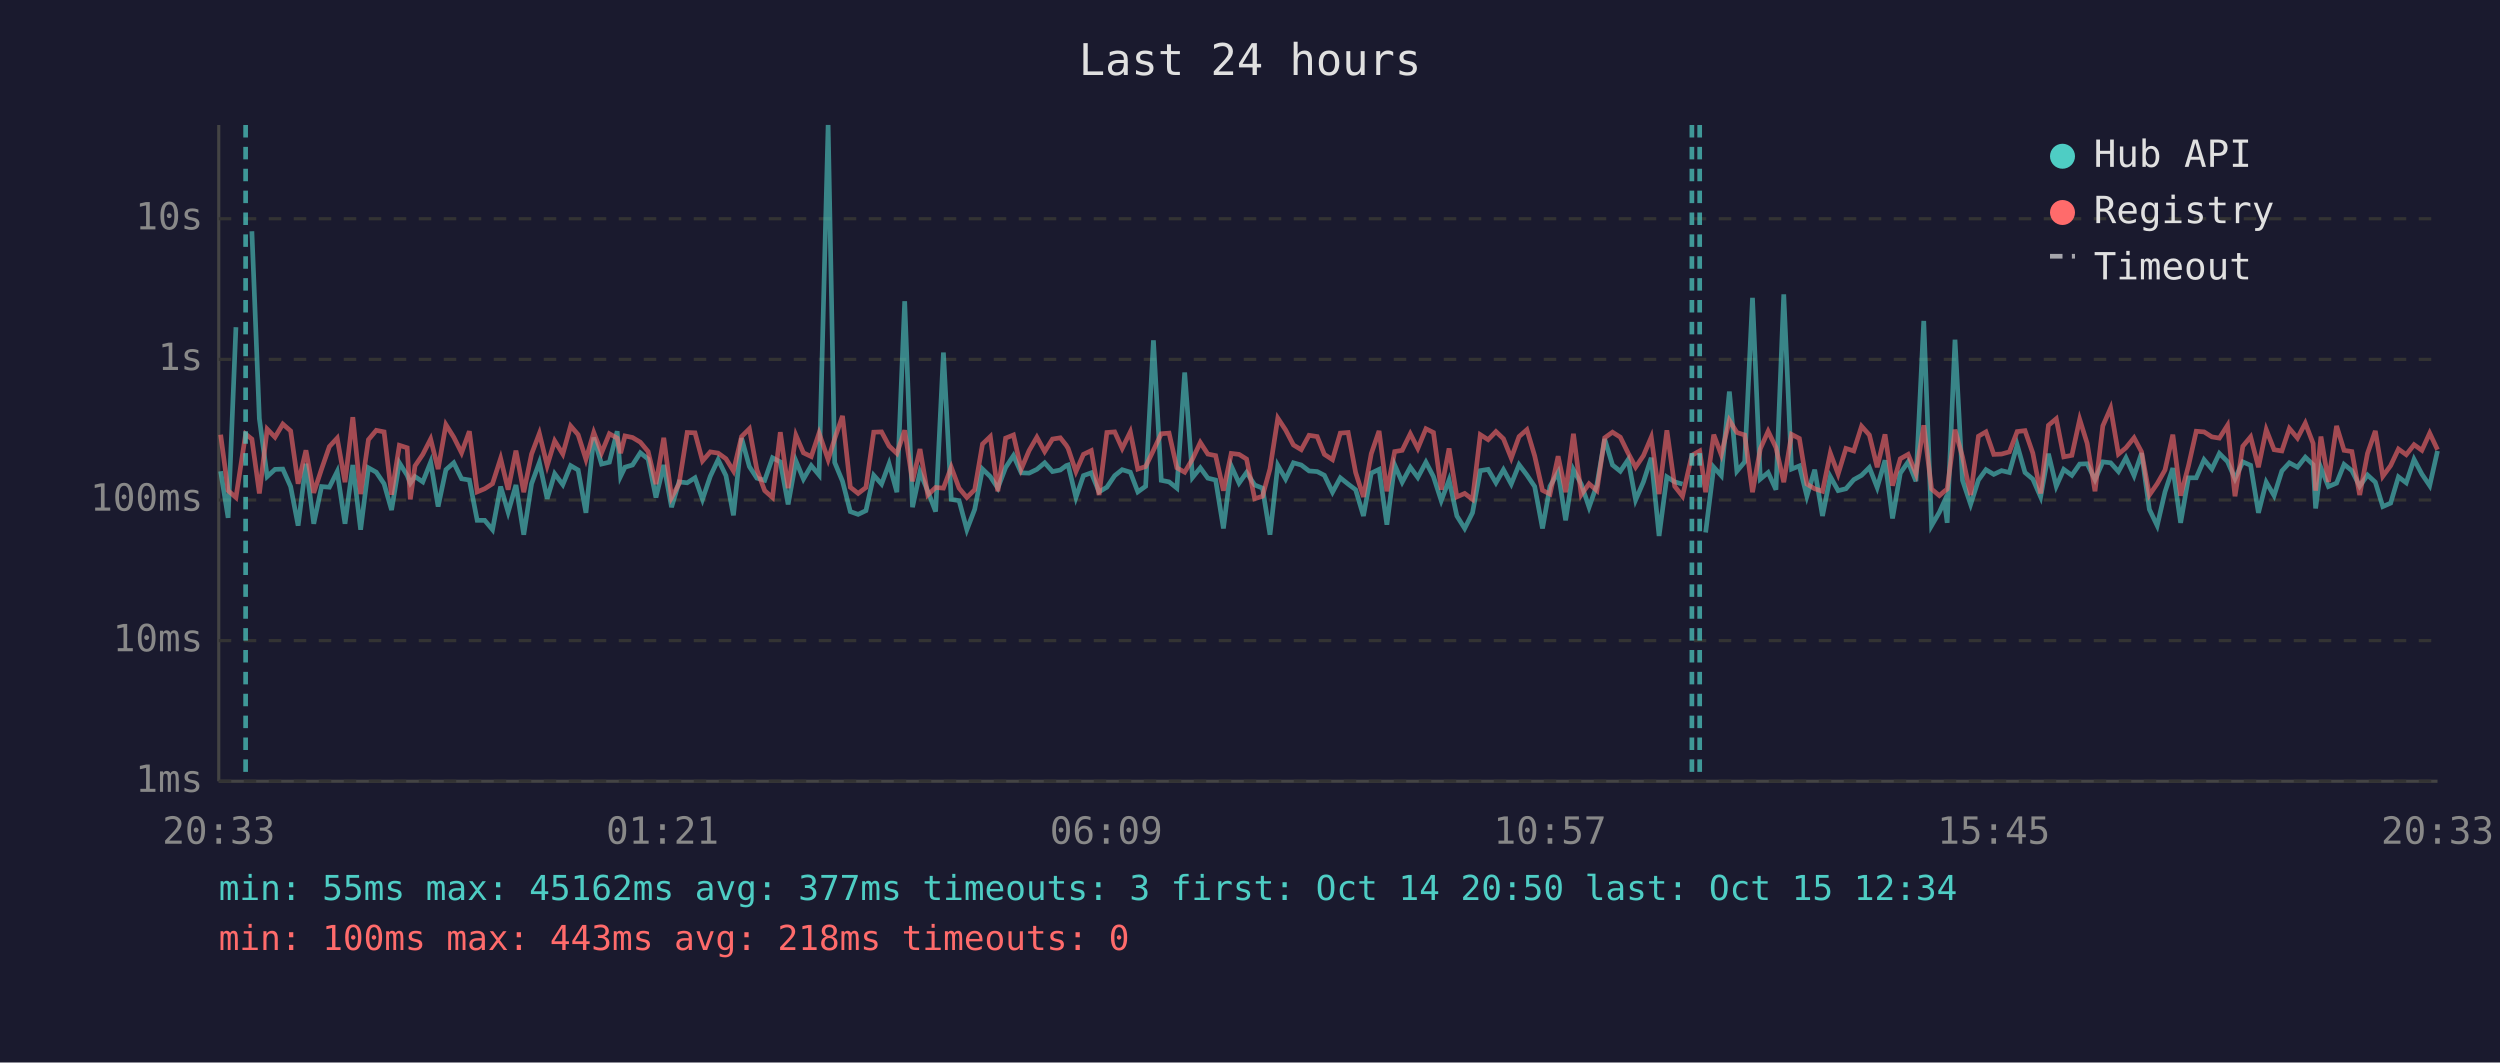
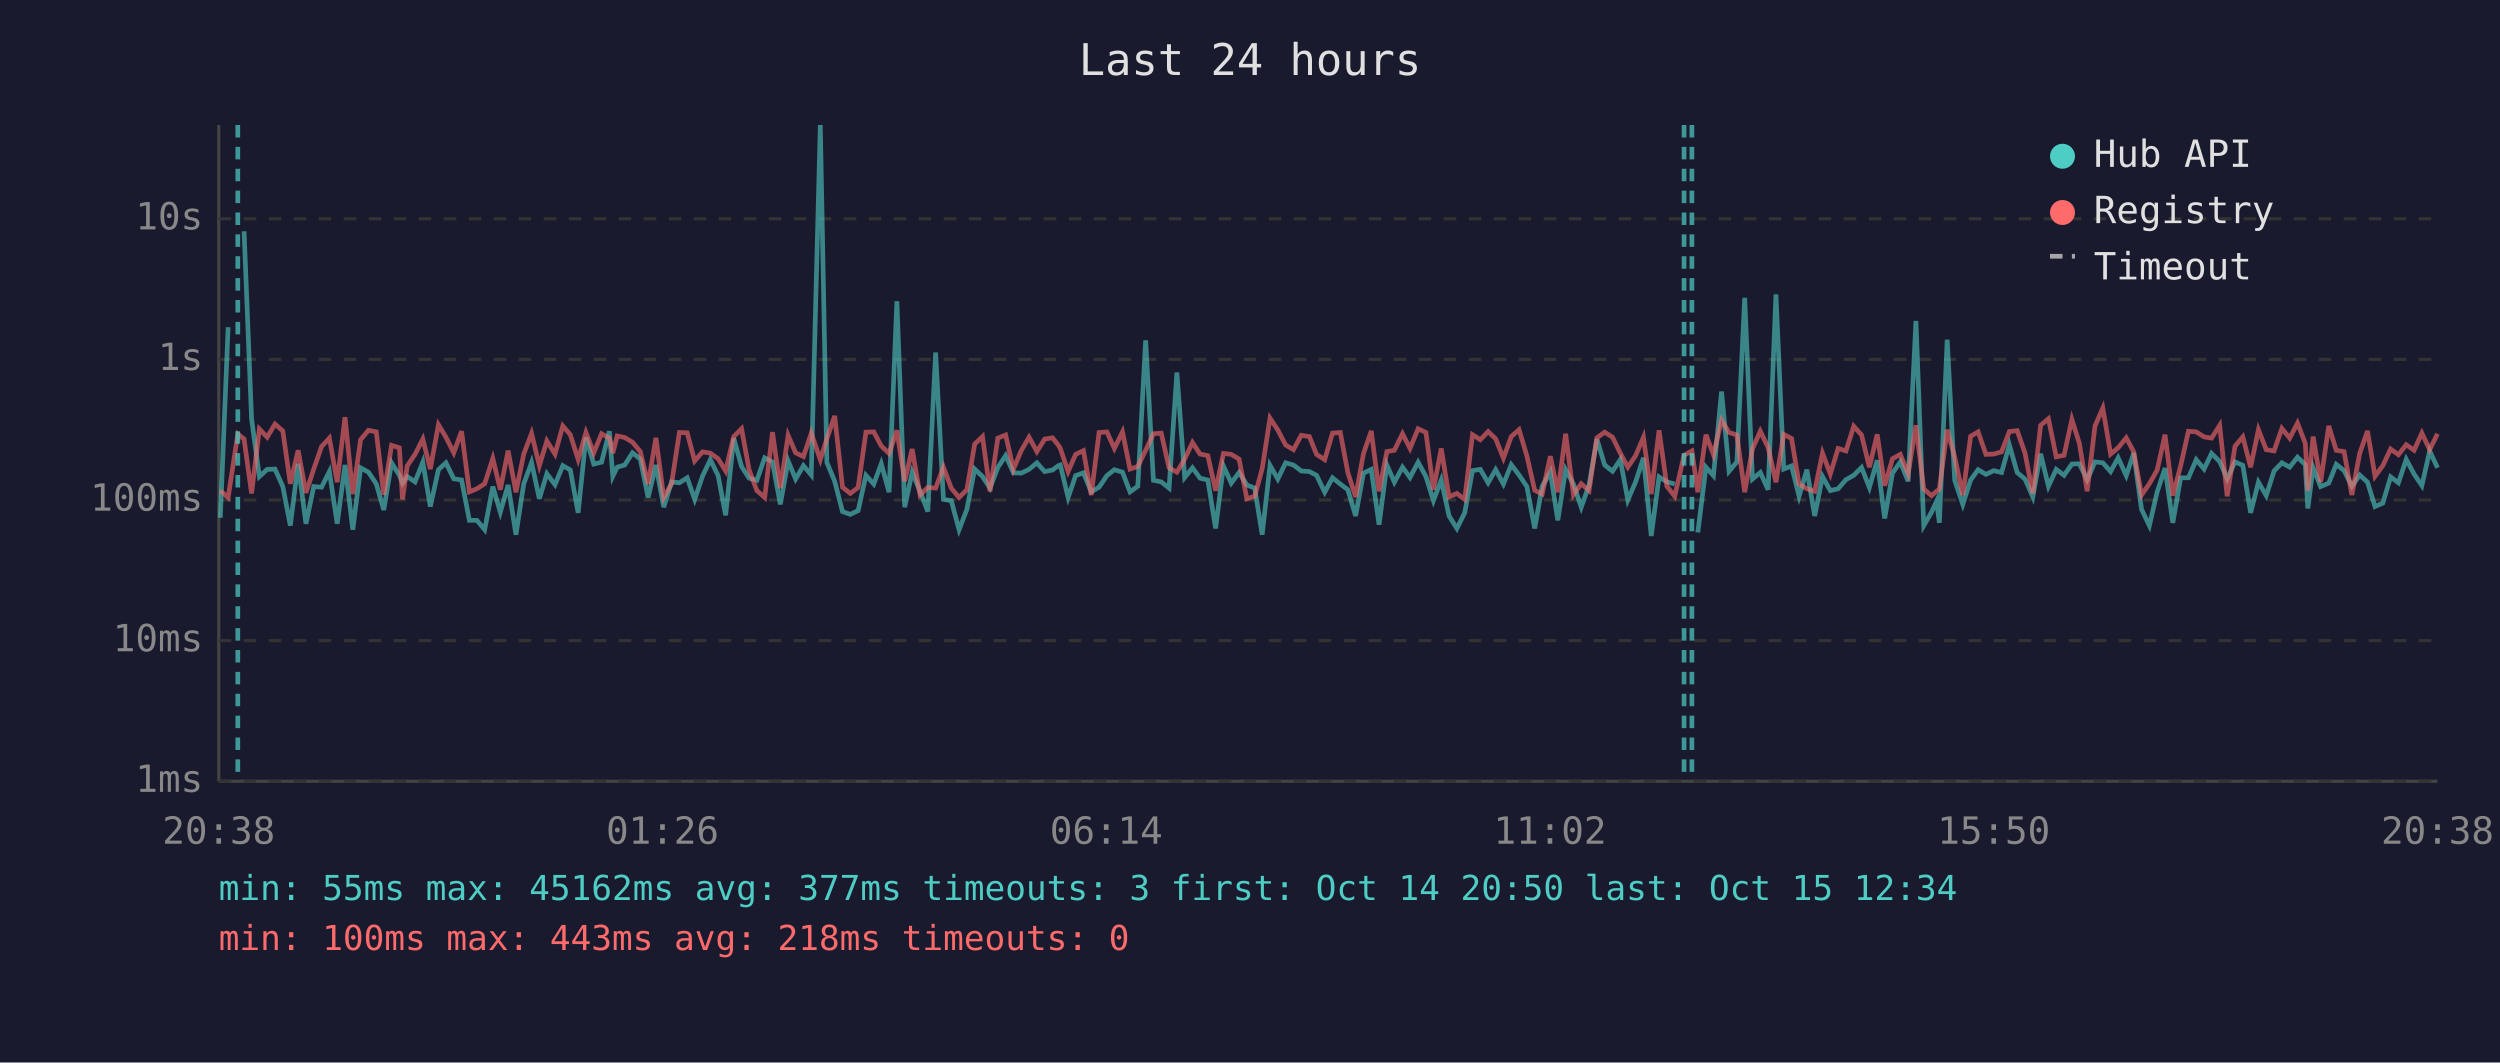
<svg xmlns="http://www.w3.org/2000/svg" viewBox="0 0 800 340" font-family="monospace" font-size="12">
  <rect width="800" height="340" fill="#1a1a2e" />
  <text x="400" y="24" fill="#e0e0e0" font-size="14" text-anchor="middle">Last 24 hours</text>
  <line x1="70" y1="40" x2="70" y2="250" stroke="#444" stroke-width="1" />
  <line x1="70" y1="250" x2="780" y2="250" stroke="#444" stroke-width="1" />
  <line x1="70" y1="250" x2="780" y2="250" stroke="#333" stroke-width="1" stroke-dasharray="4" />
  <text x="65" y="250" fill="#888" text-anchor="end" dominant-baseline="middle">1ms</text>
  <line x1="70" y1="205" x2="780" y2="205" stroke="#333" stroke-width="1" stroke-dasharray="4" />
  <text x="65" y="205" fill="#888" text-anchor="end" dominant-baseline="middle">10ms</text>
  <line x1="70" y1="160" x2="780" y2="160" stroke="#333" stroke-width="1" stroke-dasharray="4" />
  <text x="65" y="160" fill="#888" text-anchor="end" dominant-baseline="middle">100ms</text>
  <line x1="70" y1="115" x2="780" y2="115" stroke="#333" stroke-width="1" stroke-dasharray="4" />
  <text x="65" y="115" fill="#888" text-anchor="end" dominant-baseline="middle">1s</text>
  <line x1="70" y1="70" x2="780" y2="70" stroke="#333" stroke-width="1" stroke-dasharray="4" />
  <text x="65" y="70" fill="#888" text-anchor="end" dominant-baseline="middle">10s</text>
-   <text x="70" y="270" fill="#888" text-anchor="middle">20:33</text>
-   <text x="212" y="270" fill="#888" text-anchor="middle">01:21</text>
-   <text x="354" y="270" fill="#888" text-anchor="middle">06:09</text>
-   <text x="496" y="270" fill="#888" text-anchor="middle">10:57</text>
-   <text x="638" y="270" fill="#888" text-anchor="middle">15:45</text>
-   <text x="780" y="270" fill="#888" text-anchor="middle">20:33</text>
-   <polyline points="70.6,150.8 73.0,165.7 75.5,104.7" fill="none" stroke="#4ecdc4" stroke-width="1.5" opacity="0.6" />
-   <polyline points="80.6,74.0 83.0,134.0 85.5,152.5 88.0,150.2 90.5,150.1 93.0,155.7 95.4,168.2 97.9,148.4 100.4,167.6 102.9,155.7 105.4,155.9 107.9,150.9 110.4,167.6 112.9,148.8 115.4,169.5 117.9,149.7 120.4,151.1 122.9,154.8 125.3,163.2 127.8,148.1 130.3,152.1 131.3,154.6 132.8,152.5 135.3,154.2 137.8,147.9 140.2,162.1 142.7,150.3 145.2,148.1 147.7,153.2 150.2,153.6 152.7,166.5 155.1,166.5 157.6,169.5 160.2,155.7 162.6,163.9 165.1,155.2 167.6,171.1 170.1,154.8 172.6,148.0 175.1,159.6 177.5,151.6 180.1,155.1 182.6,149.0 185.0,150.4 187.5,164.1 190.0,140.0 192.5,148.5 195.0,147.9 197.5,138.0 198.6,152.4 200.0,149.5 202.4,148.8 204.9,144.9 207.4,146.9 209.9,159.2 212.4,148.8 214.9,162.3 217.3,154.2 219.9,154.5 222.4,152.9 224.8,159.8 227.3,152.4 229.8,147.1 232.3,152.2 234.7,164.9 237.3,140.2 239.8,149.3 242.2,153.0 244.7,153.7 247.2,146.5 249.7,147.8 252.2,161.4 254.7,147.5 257.1,153.3 259.6,149.0 262.1,152.0 265.0,40.0 267.1,148.0 269.6,154.0 272.1,163.7 274.6,164.6 277.1,163.4 279.6,152.1 282.1,154.9 284.5,148.4 287.0,157.5 289.5,96.4 292.0,162.3 294.4,151.1 296.9,157.2 299.4,163.7 301.9,112.8 304.4,159.8 306.9,160.2 309.4,169.5 311.9,163.0 314.4,150.1 316.9,152.5 319.3,156.2 321.8,149.6 324.3,145.8 326.8,151.3 329.3,151.4 331.8,150.2 334.3,148.1 336.8,150.9 339.3,150.4 341.2,149.0 341.8,148.8 344.3,159.2 346.7,152.2 349.2,151.3 351.7,157.4 354.2,155.9 356.7,152.2 359.1,150.3 361.7,151.1 364.1,157.4 366.6,155.6 369.1,108.9 371.6,153.7 374.1,154.2 376.6,156.2 379.1,119.2 381.6,152.8 384.1,149.7 386.5,153.0 389.0,153.6 391.5,169.1 394.0,149.1 396.5,154.6 398.9,151.2 401.5,155.2 404.0,156.2 406.4,171.1 408.9,148.9 411.4,153.3 413.9,148.1 416.4,148.8 418.9,150.7 421.5,150.9 423.8,152.1 426.4,157.5 428.9,152.9 431.4,154.9 433.8,156.7 436.3,165.1 438.8,151.4 441.3,150.2 443.8,167.9 446.3,148.8 448.7,154.3 451.3,149.5 453.7,152.8 456.3,147.9 458.7,152.5 461.2,160.2 463.7,153.6 466.2,165.1 468.7,169.1 471.2,164.1 473.7,150.6 476.2,150.2 478.7,154.5 481.1,150.3 483.6,154.9 486.1,148.7 488.6,152.0 491.1,155.7 493.6,169.1 496.0,155.6 498.6,151.1 501.0,166.5 503.5,150.3 506.0,154.9 508.5,162.3 511.0,155.2 513.5,140.5 516.0,148.8 518.5,150.8 521.0,147.1 523.4,160.0 525.9,154.2 528.4,146.5 530.9,171.5 533.4,152.6 535.9,154.2 538.4,154.9" fill="none" stroke="#4ecdc4" stroke-width="1.5" opacity="0.6" />
-   <polyline points="545.8,170.4 548.4,149.5 550.8,152.2 553.4,125.3 555.8,150.8 558.3,147.8 560.8,95.3 563.3,153.3 565.8,151.2 568.3,156.7 570.8,94.2 573.3,150.1 575.8,149.1 578.2,158.8 580.7,150.3 583.2,165.1 585.7,152.5 588.2,157.0 590.7,156.4 593.2,153.5 595.7,152.1 598.2,149.6 600.7,156.0 603.2,147.3 605.6,165.9 608.1,151.4 610.6,147.8 613.1,154.0 615.6,102.7 618.1,168.2 620.6,163.9 622.2,160.4 623.1,167.3 625.6,108.7 628.0,153.7 630.6,161.4 633.1,153.6 635.5,150.3 638.0,151.8 640.5,150.6 643.0,151.2 645.5,142.4 648.0,151.2 650.5,153.3 653.0,159.0 655.5,145.2 658.0,155.6 660.4,150.2 663.0,152.1 665.5,148.5 667.9,148.4 670.4,153.5 672.9,147.8 675.4,148.1 677.9,150.9 680.3,146.5 682.9,152.2 685.3,145.0 687.8,163.0 690.3,168.2 692.8,157.4 695.3,149.8 697.8,167.3 700.3,152.9 702.8,152.9 705.3,147.1 707.8,150.1 710.2,145.1 712.8,147.7 715.2,153.2 717.7,147.8 720.2,148.9 722.7,164.1 725.2,154.3 727.7,158.6 730.2,150.7 732.6,148.1 735.2,149.5 737.7,146.3 740.2,148.7 741.0,162.7 742.7,149.7 745.1,155.7 747.7,154.6 750.1,148.6 752.6,150.6 755.1,155.6 757.6,152.0 760.1,154.3 762.5,162.1 765.0,161.0 767.5,152.6 770.0,154.5 772.5,147.0 775.0,151.7 777.5,155.4 780.0,144.3" fill="none" stroke="#4ecdc4" stroke-width="1.5" opacity="0.6" />
-   <polyline points="70.6,139.1 73.0,157.0 75.5,159.2 78.6,138.9 80.6,140.5 83.0,157.9 85.5,137.3 88.0,139.9 90.5,135.7 93.0,137.9 95.4,154.8 97.9,144.1 100.4,157.7 102.9,150.1 105.4,142.9 107.9,140.2 110.4,154.3 112.9,133.5 115.4,158.1 117.9,140.7 120.4,137.7 122.9,138.2 125.3,158.3 127.8,142.5 130.3,143.3 131.3,159.8 132.8,149.1 135.3,145.4 137.8,140.5 140.2,150.1 142.7,135.9 145.2,139.9 147.7,144.9 150.2,138.0 152.7,157.4 155.1,156.4 157.6,154.8 160.2,146.7 162.6,156.7 165.1,144.2 167.6,157.5 170.1,145.3 172.6,138.7 175.1,149.0 177.5,141.1 180.1,145.3 182.6,136.3 185.0,139.1 187.5,147.0 190.0,138.4 192.5,144.9 195.0,138.8 197.5,140.2 198.6,145.0 200.0,139.5 202.4,140.0 204.9,141.5 207.4,144.5 209.9,154.9 212.4,140.1 214.9,159.2 217.3,154.8 219.9,138.4 222.4,138.5 224.8,147.5 227.3,144.6 229.8,145.0 232.3,146.8 234.7,150.7 237.3,139.7 239.8,137.2 242.2,150.3 244.7,157.0 247.2,159.2 249.7,138.3 252.2,156.2 254.7,139.3 257.1,144.9 259.6,146.1 262.1,138.6 265.0,147.1 267.1,140.4 269.6,133.1 272.1,155.9 274.6,157.9 277.1,156.0 279.6,138.3 282.1,138.2 284.5,142.7 287.0,145.1 289.5,137.7 292.0,154.0 294.4,143.7 296.9,158.4 299.4,156.0 301.9,156.2 304.4,149.5 306.9,156.2 309.4,159.2 311.9,156.7 314.4,142.1 316.9,139.7 319.3,157.2 321.8,140.2 324.3,139.2 326.8,150.1 329.3,144.2 331.8,139.9 334.3,144.5 336.8,140.5 339.3,140.1 341.2,142.5 341.8,143.5 344.3,150.9 346.7,145.4 349.2,144.2 351.7,158.4 354.2,138.4 356.7,138.2 359.1,143.5 361.7,138.2 364.1,150.1 366.6,149.3 369.1,144.1 371.6,138.8 374.1,138.6 376.6,149.7 379.1,151.1 381.6,146.9 384.1,141.6 386.5,145.3 389.0,145.8 391.5,157.0 394.0,145.1 396.5,145.4 398.9,146.9 401.5,159.6 404.0,158.8 406.4,150.0 408.9,133.8 411.4,137.6 413.9,142.4 416.4,143.9 418.9,139.3 421.5,139.7 423.8,145.4 426.4,147.1 428.9,138.6 431.4,138.4 433.8,151.2 436.3,159.0 438.8,145.2 441.3,137.9 443.8,157.2 446.3,144.5 448.7,144.1 451.3,138.8 453.7,143.5 456.3,137.2 458.7,138.4 461.2,156.7 463.7,143.5 466.2,159.0 468.7,157.9 471.2,159.8 473.7,139.1 476.2,140.7 478.7,138.1 481.1,140.4 483.6,146.6 486.1,139.7 488.6,137.5 491.1,145.9 493.6,156.9 496.0,158.1 498.6,146.0 501.0,157.5 503.5,138.8 506.0,158.3 508.5,154.8 511.0,157.0 513.5,140.1 516.0,138.3 518.5,139.9 521.0,145.0 523.4,149.5 525.9,145.8 528.4,139.9 530.9,158.1 533.4,137.7 535.9,155.6 538.4,158.8 541.4,145.7 543.9,144.3 545.8,157.5 548.4,139.1 550.8,145.5 553.4,134.5 555.8,138.4 558.3,139.2 560.8,157.5 563.3,143.6 565.8,138.0 568.3,143.2 570.8,154.3 573.3,139.0 575.8,140.3 578.2,154.9 580.7,156.4 583.2,157.2 585.7,145.0 588.2,151.7 590.7,143.5 593.2,144.3 595.7,136.4 598.2,139.2 600.7,149.5 603.2,139.0 605.6,155.4 608.1,146.8 610.6,145.4 613.1,151.6 615.6,136.1 618.1,156.5 620.6,158.6 622.2,157.2 623.1,156.5 625.6,137.5 628.0,146.2 630.6,158.4 633.1,139.6 635.5,138.2 638.0,145.4 640.5,145.3 643.0,144.6 645.5,138.1 648.0,137.8 650.5,145.0 653.0,157.9 655.5,136.1 658.0,134.0 660.4,146.2 663.0,145.7 665.5,134.2 667.9,141.9 670.4,157.2 672.9,136.3 675.4,130.6 677.9,145.3 680.3,143.3 682.9,140.1 685.3,144.6 687.8,158.4 690.3,154.8 692.8,150.4 695.3,139.1 697.8,158.6 700.3,149.1 702.8,138.0 705.3,138.2 707.8,139.8 710.2,140.2 712.8,136.1 715.2,158.8 717.7,142.8 720.2,139.8 722.7,149.5 725.2,137.5 727.7,143.9 730.2,144.3 732.6,137.1 735.2,140.2 737.7,135.4 740.2,141.9 741.0,157.0 742.7,139.7 745.1,154.2 747.7,136.3 750.1,144.1 752.6,144.5 755.1,158.4 757.6,145.1 760.1,137.9 762.5,152.4 765.0,149.0 767.5,143.7 770.0,145.5 772.5,142.3 775.0,144.1 777.5,138.6 780.0,143.9" fill="none" stroke="#ff6b6b" stroke-width="1.5" opacity="0.6" />
-   <line x1="78.6" y1="40" x2="78.6" y2="250" stroke="#4ecdc4" stroke-width="1.5" stroke-dasharray="4,3" opacity="0.7" />
+   <text x="70" y="270" fill="#888" text-anchor="middle">20:38</text>
+   <text x="212" y="270" fill="#888" text-anchor="middle">01:26</text>
+   <text x="354" y="270" fill="#888" text-anchor="middle">06:14</text>
+   <text x="496" y="270" fill="#888" text-anchor="middle">11:02</text>
+   <text x="638" y="270" fill="#888" text-anchor="middle">15:50</text>
+   <text x="780" y="270" fill="#888" text-anchor="middle">20:38</text>
+   <polyline points="70.5,165.7 73.0,104.7" fill="none" stroke="#4ecdc4" stroke-width="1.5" opacity="0.6" />
+   <polyline points="78.1,74.0 80.5,134.0 83.0,152.5 85.5,150.2 88.0,150.1 90.5,155.7 92.9,168.2 95.4,148.4 97.9,167.6 100.4,155.7 102.9,155.9 105.4,150.9 107.9,167.6 110.4,148.8 112.9,169.5 115.4,149.7 117.9,151.1 120.4,154.8 122.8,163.2 125.3,148.1 127.8,152.1 128.8,154.6 130.3,152.5 132.8,154.2 135.3,147.9 137.7,162.1 140.3,150.3 142.7,148.1 145.2,153.2 147.7,153.6 150.2,166.5 152.6,166.5 155.1,169.5 157.7,155.7 160.1,163.9 162.6,155.2 165.1,171.1 167.6,154.8 170.1,148.0 172.6,159.6 175.0,151.6 177.6,155.1 180.1,149.0 182.5,150.4 185.0,164.1 187.5,140.0 190.0,148.5 192.5,147.9 195.0,138.0 196.1,152.4 197.5,149.5 199.9,148.8 202.4,144.9 204.9,146.9 207.4,159.2 209.9,148.8 212.4,162.3 214.9,154.2 217.4,154.5 219.9,152.9 222.3,159.8 224.8,152.4 227.3,147.1 229.8,152.2 232.2,164.9 234.8,140.2 237.3,149.3 239.7,153.0 242.2,153.7 244.7,146.5 247.2,147.8 249.7,161.4 252.2,147.5 254.6,153.3 257.1,149.0 259.6,152.0 262.5,40.0 264.6,148.0 267.1,154.0 269.6,163.7 272.1,164.6 274.6,163.4 277.1,152.1 279.6,154.9 282.0,148.4 284.5,157.5 287.0,96.4 289.5,162.3 291.9,151.1 294.4,157.2 296.9,163.7 299.4,112.8 301.9,159.8 304.4,160.2 306.9,169.5 309.4,163.0 311.9,150.1 314.4,152.5 316.8,156.2 319.3,149.6 321.8,145.8 324.3,151.3 326.8,151.4 329.3,150.2 331.8,148.1 334.3,150.9 336.8,150.4 338.7,149.0 339.3,148.8 341.8,159.2 344.2,152.2 346.7,151.3 349.2,157.4 351.7,155.9 354.2,152.2 356.6,150.3 359.2,151.1 361.6,157.4 364.1,155.6 366.6,108.9 369.1,153.7 371.6,154.2 374.1,156.2 376.6,119.2 379.1,152.8 381.6,149.7 384.0,153.0 386.5,153.6 389.0,169.1 391.5,149.1 394.0,154.6 396.5,151.2 399.0,155.2 401.5,156.2 403.9,171.1 406.4,148.9 408.9,153.3 411.4,148.1 413.9,148.8 416.4,150.7 419.0,150.9 421.3,152.1 423.9,157.5 426.4,152.9 428.9,154.9 431.3,156.7 433.8,165.1 436.3,151.4 438.8,150.2 441.3,167.9 443.8,148.8 446.2,154.3 448.8,149.5 451.2,152.8 453.8,147.9 456.3,152.5 458.7,160.2 461.2,153.6 463.7,165.1 466.2,169.1 468.7,164.1 471.2,150.6 473.7,150.2 476.2,154.5 478.6,150.3 481.1,154.9 483.6,148.7 486.1,152.0 488.6,155.7 491.1,169.1 493.5,155.6 496.1,151.1 498.5,166.5 501.0,150.3 503.5,154.9 506.0,162.3 508.5,155.2 511.0,140.5 513.5,148.8 516.0,150.8 518.5,147.1 520.9,160.0 523.4,154.2 525.9,146.5 528.4,171.5 530.9,152.6 533.4,154.2 535.9,154.9" fill="none" stroke="#4ecdc4" stroke-width="1.5" opacity="0.6" />
+   <polyline points="543.3,170.4 545.9,149.5 548.3,152.2 550.9,125.3 553.3,150.8 555.8,147.8 558.3,95.3 560.8,153.3 563.3,151.2 565.8,156.7 568.3,94.2 570.8,150.1 573.3,149.1 575.7,158.8 578.2,150.3 580.7,165.1 583.2,152.5 585.7,157.0 588.2,156.4 590.7,153.5 593.2,152.1 595.7,149.6 598.2,156.0 600.7,147.3 603.1,165.9 605.6,151.4 608.1,147.8 610.6,154.0 613.1,102.7 615.6,168.2 618.1,163.9 619.7,160.4 620.6,167.3 623.1,108.7 625.5,153.7 628.1,161.4 630.6,153.6 633.0,150.3 635.5,151.8 638.0,150.6 640.5,151.2 643.0,142.4 645.5,151.2 648.0,153.3 650.5,159.0 653.0,145.2 655.5,155.6 658.0,150.2 660.5,152.1 663.0,148.5 665.4,148.4 667.9,153.5 670.4,147.8 672.9,148.1 675.4,150.9 677.8,146.5 680.4,152.2 682.8,145.0 685.3,163.0 687.8,168.2 690.3,157.4 692.8,149.8 695.3,167.3 697.8,152.9 700.3,152.9 702.8,147.1 705.3,150.1 707.7,145.1 710.3,147.7 712.7,153.2 715.2,147.8 717.7,148.9 720.2,164.1 722.7,154.3 725.2,158.6 727.7,150.7 730.2,148.1 732.7,149.5 735.2,146.3 737.7,148.7 738.5,162.7 740.2,149.7 742.6,155.7 745.2,154.6 747.6,148.6 750.1,150.6 752.6,155.6 755.1,152.0 757.6,154.3 760.0,162.1 762.5,161.0 765.0,152.6 767.5,154.5 770.0,147.0 772.5,151.7 775.0,155.4 777.5,144.3 780.0,149.7" fill="none" stroke="#4ecdc4" stroke-width="1.5" opacity="0.6" />
+   <polyline points="70.5,157.0 73.0,159.2 76.1,138.9 78.1,140.5 80.5,157.9 83.0,137.3 85.5,139.9 88.0,135.7 90.5,137.9 92.9,154.8 95.4,144.1 97.9,157.7 100.4,150.1 102.9,142.9 105.4,140.2 107.9,154.3 110.4,133.5 112.9,158.1 115.4,140.7 117.9,137.7 120.4,138.2 122.8,158.3 125.3,142.5 127.8,143.3 128.8,159.8 130.3,149.1 132.8,145.4 135.3,140.5 137.7,150.1 140.3,135.9 142.7,139.9 145.2,144.9 147.7,138.0 150.2,157.4 152.6,156.4 155.1,154.8 157.7,146.7 160.1,156.7 162.6,144.2 165.1,157.5 167.6,145.3 170.1,138.7 172.6,149.0 175.0,141.1 177.6,145.3 180.1,136.3 182.5,139.1 185.0,147.0 187.5,138.4 190.0,144.9 192.5,138.8 195.0,140.2 196.1,145.0 197.5,139.5 199.9,140.0 202.4,141.5 204.9,144.5 207.4,154.9 209.9,140.1 212.4,159.2 214.9,154.8 217.4,138.4 219.9,138.5 222.3,147.5 224.8,144.6 227.3,145.0 229.8,146.8 232.2,150.7 234.8,139.7 237.3,137.2 239.7,150.3 242.2,157.0 244.7,159.2 247.2,138.3 249.7,156.2 252.2,139.3 254.6,144.9 257.1,146.1 259.6,138.6 262.5,147.1 264.6,140.4 267.1,133.1 269.6,155.9 272.1,157.9 274.6,156.0 277.1,138.3 279.6,138.2 282.0,142.7 284.5,145.1 287.0,137.7 289.5,154.0 291.9,143.7 294.4,158.4 296.9,156.0 299.4,156.2 301.9,149.5 304.4,156.2 306.9,159.2 309.4,156.7 311.9,142.1 314.4,139.7 316.8,157.2 319.3,140.2 321.8,139.2 324.3,150.1 326.8,144.2 329.3,139.9 331.8,144.5 334.3,140.5 336.8,140.1 338.7,142.5 339.3,143.5 341.8,150.9 344.2,145.4 346.7,144.2 349.2,158.4 351.7,138.4 354.2,138.2 356.6,143.5 359.2,138.2 361.6,150.1 364.1,149.3 366.6,144.1 369.1,138.8 371.6,138.6 374.1,149.7 376.6,151.1 379.1,146.9 381.6,141.6 384.0,145.3 386.5,145.8 389.0,157.0 391.5,145.1 394.0,145.4 396.5,146.9 399.0,159.6 401.5,158.8 403.9,150.0 406.4,133.8 408.9,137.6 411.4,142.4 413.9,143.9 416.4,139.3 419.0,139.7 421.3,145.4 423.9,147.1 426.4,138.6 428.9,138.4 431.3,151.2 433.8,159.0 436.3,145.2 438.8,137.9 441.3,157.2 443.8,144.5 446.2,144.1 448.8,138.8 451.2,143.5 453.8,137.2 456.3,138.4 458.7,156.7 461.2,143.5 463.7,159.0 466.2,157.9 468.7,159.8 471.2,139.1 473.7,140.7 476.2,138.1 478.6,140.4 481.1,146.6 483.6,139.7 486.1,137.5 488.6,145.9 491.1,156.9 493.5,158.1 496.1,146.0 498.5,157.5 501.0,138.8 503.5,158.3 506.0,154.8 508.5,157.0 511.0,140.1 513.5,138.3 516.0,139.9 518.5,145.0 520.9,149.5 523.4,145.8 525.9,139.9 528.4,158.1 530.9,137.7 533.4,155.6 535.9,158.8 538.9,145.7 541.4,144.3 543.3,157.5 545.9,139.1 548.3,145.5 550.9,134.5 553.3,138.4 555.8,139.2 558.3,157.5 560.8,143.6 563.3,138.0 565.8,143.2 568.3,154.3 570.8,139.0 573.3,140.3 575.7,154.9 578.2,156.4 580.7,157.2 583.2,145.0 585.7,151.7 588.2,143.5 590.7,144.3 593.2,136.4 595.7,139.2 598.2,149.5 600.7,139.0 603.1,155.4 605.6,146.8 608.1,145.4 610.6,151.6 613.1,136.1 615.6,156.5 618.1,158.6 619.7,157.2 620.6,156.5 623.1,137.5 625.5,146.2 628.1,158.4 630.6,139.6 633.0,138.2 635.5,145.4 638.0,145.3 640.5,144.6 643.0,138.1 645.5,137.8 648.0,145.0 650.5,157.9 653.0,136.1 655.5,134.0 658.0,146.2 660.5,145.7 663.0,134.2 665.4,141.9 667.9,157.2 670.4,136.3 672.9,130.6 675.4,145.3 677.8,143.3 680.4,140.1 682.8,144.6 685.3,158.4 687.8,154.8 690.3,150.4 692.8,139.1 695.3,158.6 697.8,149.1 700.3,138.0 702.8,138.2 705.3,139.8 707.7,140.2 710.3,136.1 712.7,158.8 715.2,142.8 717.7,139.8 720.2,149.5 722.7,137.5 725.2,143.9 727.7,144.3 730.2,137.1 732.7,140.2 735.2,135.4 737.7,141.9 738.5,157.0 740.2,139.7 742.6,154.2 745.2,136.3 747.6,144.1 750.1,144.5 752.6,158.4 755.1,145.1 757.6,137.9 760.0,152.4 762.5,149.0 765.0,143.7 767.5,145.5 770.0,142.3 772.5,144.1 775.0,138.6 777.5,143.9 780.0,138.8" fill="none" stroke="#ff6b6b" stroke-width="1.5" opacity="0.6" />
+   <line x1="76.1" y1="40" x2="76.1" y2="250" stroke="#4ecdc4" stroke-width="1.5" stroke-dasharray="4,3" opacity="0.7" />
+   <line x1="538.9" y1="40" x2="538.9" y2="250" stroke="#4ecdc4" stroke-width="1.5" stroke-dasharray="4,3" opacity="0.7" />
  <line x1="541.4" y1="40" x2="541.4" y2="250" stroke="#4ecdc4" stroke-width="1.5" stroke-dasharray="4,3" opacity="0.7" />
-   <line x1="543.9" y1="40" x2="543.9" y2="250" stroke="#4ecdc4" stroke-width="1.5" stroke-dasharray="4,3" opacity="0.7" />
  <circle cx="660" cy="50" r="4" fill="#4ecdc4" />
  <text x="670" y="50" fill="#e0e0e0" dominant-baseline="middle">Hub API</text>
  <circle cx="660" cy="68" r="4" fill="#ff6b6b" />
  <text x="670" y="68" fill="#e0e0e0" dominant-baseline="middle">Registry</text>
  <line x1="656" y1="82" x2="664" y2="82" stroke="#e0e0e0" stroke-width="1.5" stroke-dasharray="4,3" opacity="0.7" />
  <text x="670" y="86" fill="#e0e0e0" dominant-baseline="middle">Timeout</text>
  <text x="70" y="288" fill="#4ecdc4" font-size="11">min: 55ms  max: 45162ms  avg: 377ms  timeouts: 3  first: Oct 14 20:50  last: Oct 15 12:34</text>
  <text x="70" y="304" fill="#ff6b6b" font-size="11">min: 100ms  max: 443ms  avg: 218ms  timeouts: 0</text>
</svg>
